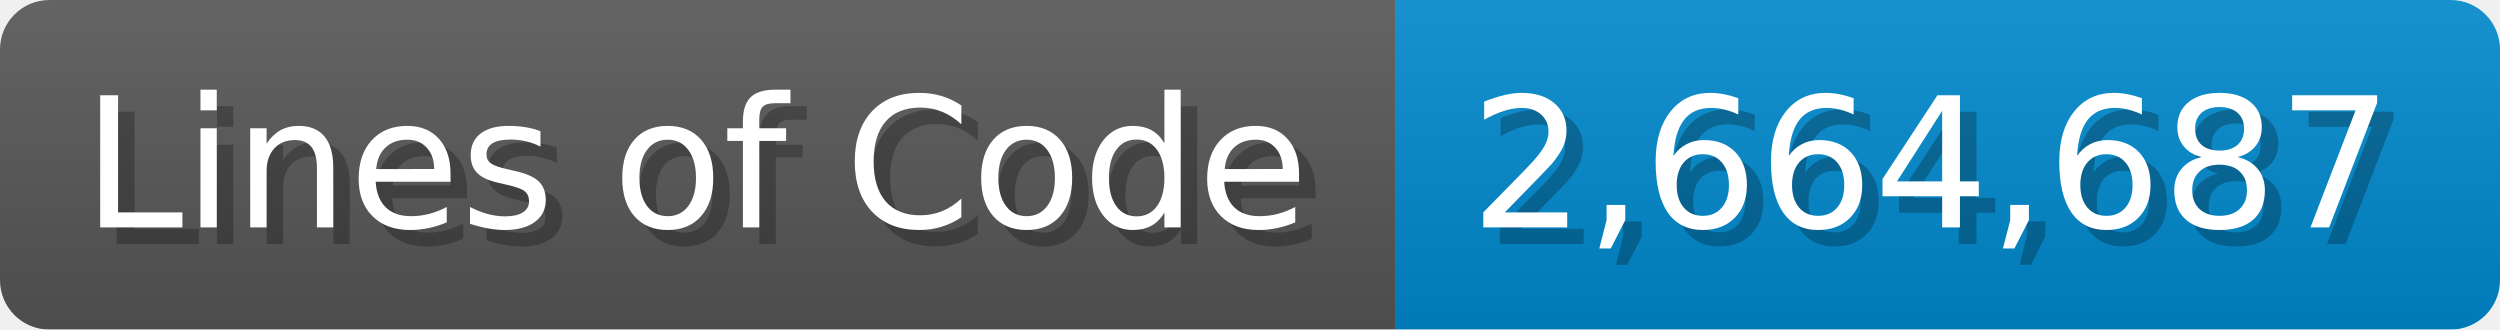
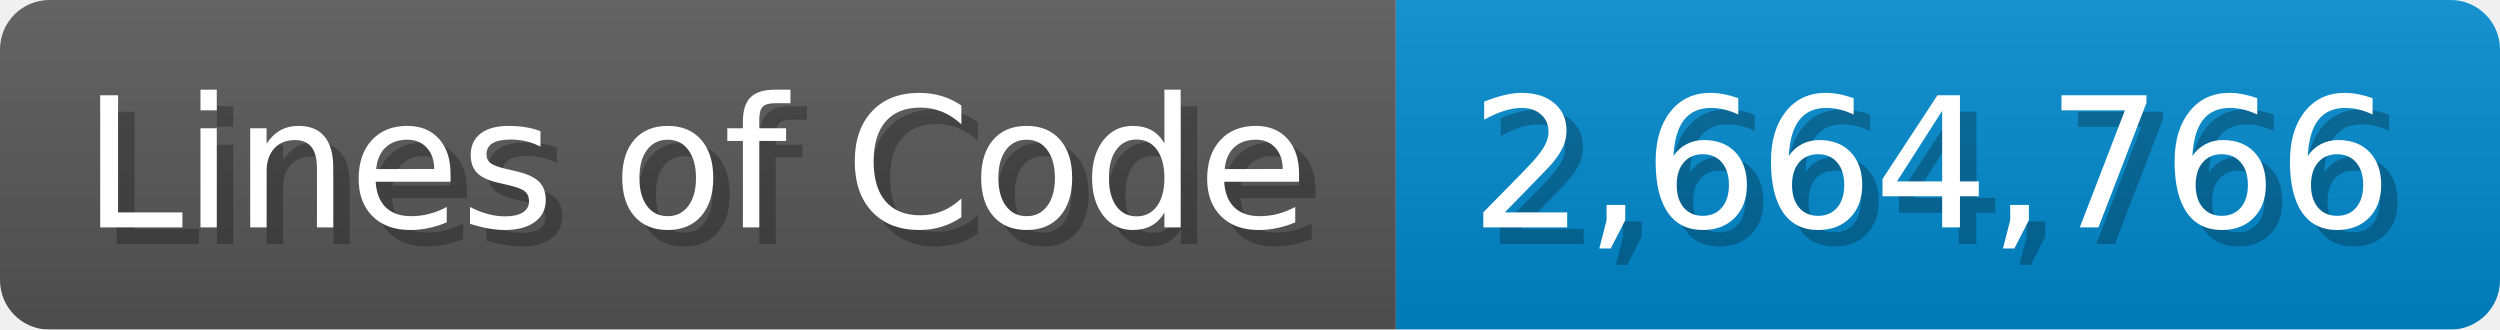
<svg xmlns="http://www.w3.org/2000/svg" width="151.7" height="20" viewBox="0 0 1517 200">
  <linearGradient id="a" x2="0" y2="100%">
    <stop offset="0" stop-opacity=".1" stop-color="#EEE" />
    <stop offset="1" stop-opacity=".1" />
  </linearGradient>
  <mask id="m">
    <rect width="1517" height="200" rx="30" fill="#FFF" />
  </mask>
  <g mask="url(#m)">
    <rect width="847" height="200" fill="#555" />
    <rect width="670" height="200" fill="#08C" x="847" />
    <rect width="1517" height="200" fill="url(#a)" />
  </g>
  <g fill="#fff" text-anchor="start" font-family="Verdana,DejaVu Sans,sans-serif" font-size="110">
    <text x="60" y="148" textLength="747" fill="#000" opacity="0.25">Lines of Code</text>
    <text x="50" y="138" textLength="747">Lines of Code</text>
-     <text x="902" y="148" textLength="570" fill="#000" opacity="0.25">2,664,687</text>
-     <text x="892" y="138" textLength="570">2,664,687</text>
+     <text x="902" y="148" textLength="570" fill="#000" opacity="0.25">2,664,766</text>
+     <text x="892" y="138" textLength="570">2,664,766</text>
  </g>
</svg>
